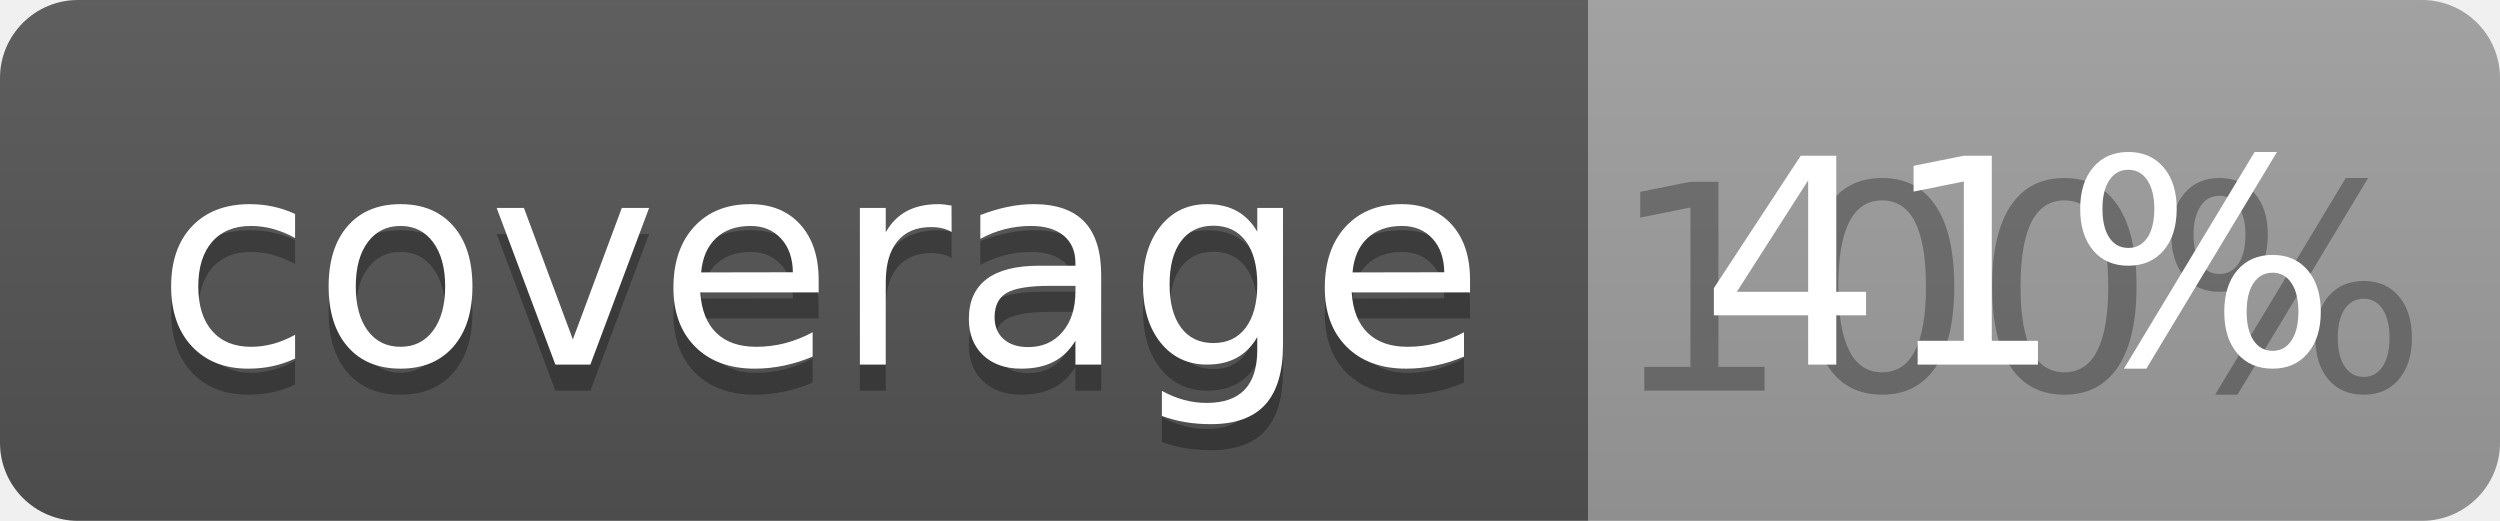
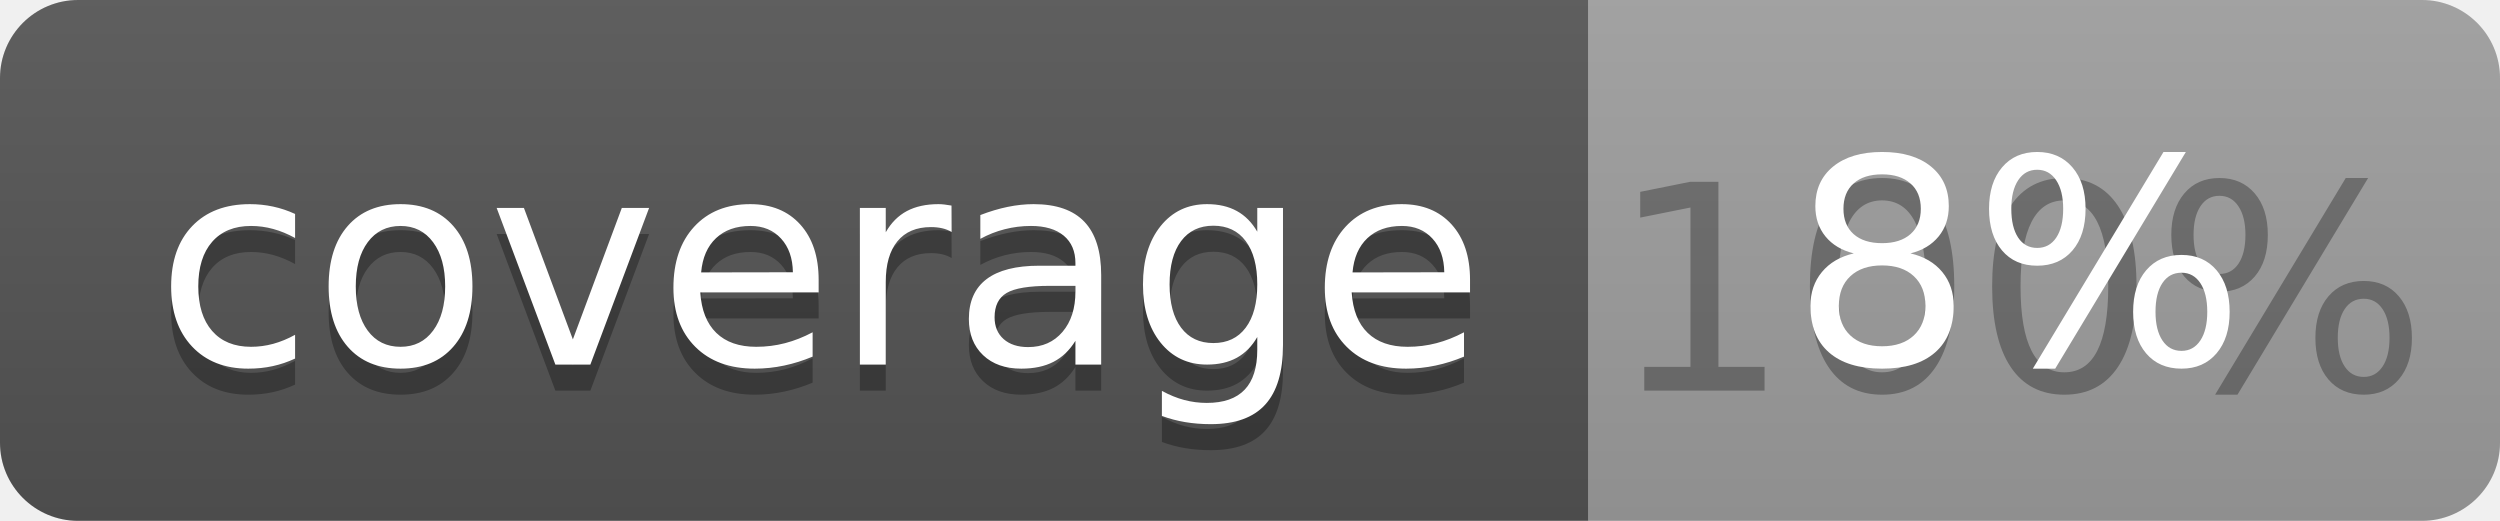
<svg xmlns="http://www.w3.org/2000/svg" width="96" height="20">
  <linearGradient id="b" x2="0" y2="100%">
    <stop offset="0" stop-color="#bbb" stop-opacity=".1" />
    <stop offset="1" stop-opacity=".1" />
  </linearGradient>
  <clipPath id="a">
    <rect width="96" height="20" rx="3" fill="#fff" />
  </clipPath>
  <g clip-path="url(#a)">
    <path fill="#555" d="M0 0h61v20H0z" />
    <path fill="#9F9F9F" d="M61 0h35v20H61z" />
    <path fill="url(#b)" d="M0 0h96v20H0z" />
  </g>
  <g fill="#fff" text-anchor="middle" font-family="DejaVu Sans,Verdana,Geneva,sans-serif" font-size="110">
    <text x="315" y="150" fill="#010101" fill-opacity=".3" transform="scale(.1)" textLength="510">coverage</text>
    <text x="315" y="140" transform="scale(.1)" textLength="510">coverage</text>
    <text x="775" y="150" fill="#010101" fill-opacity=".3" transform="scale(.1)" textLength="250">100%</text>
-     <text x="775" y="140" transform="scale(.1)" textLength="250">41%</text>
+     <text x="775" y="140" transform="scale(.1)" textLength="250">8%</text>
  </g>
</svg>
